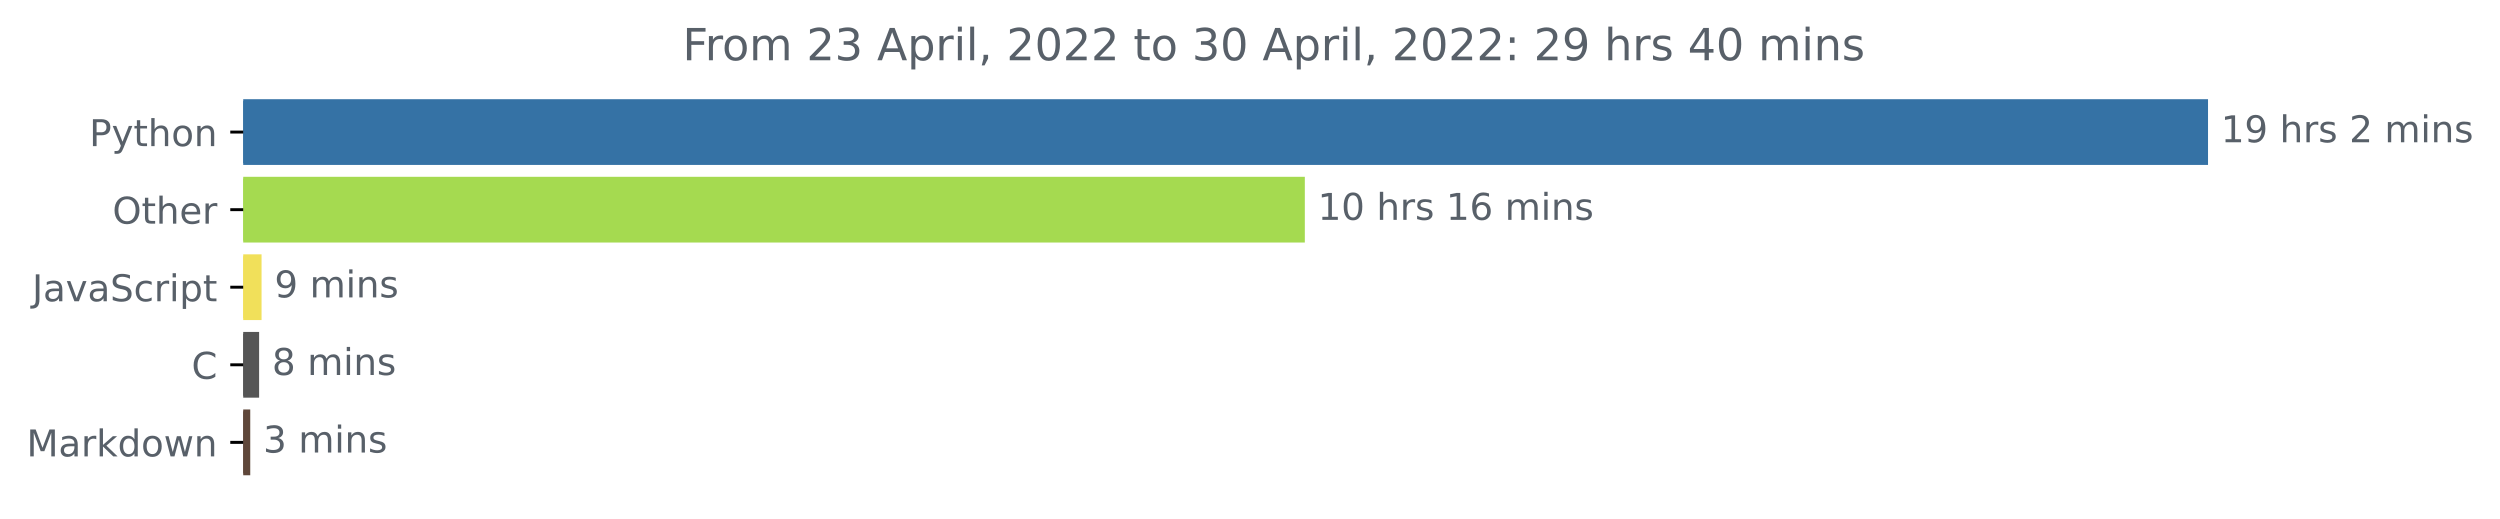
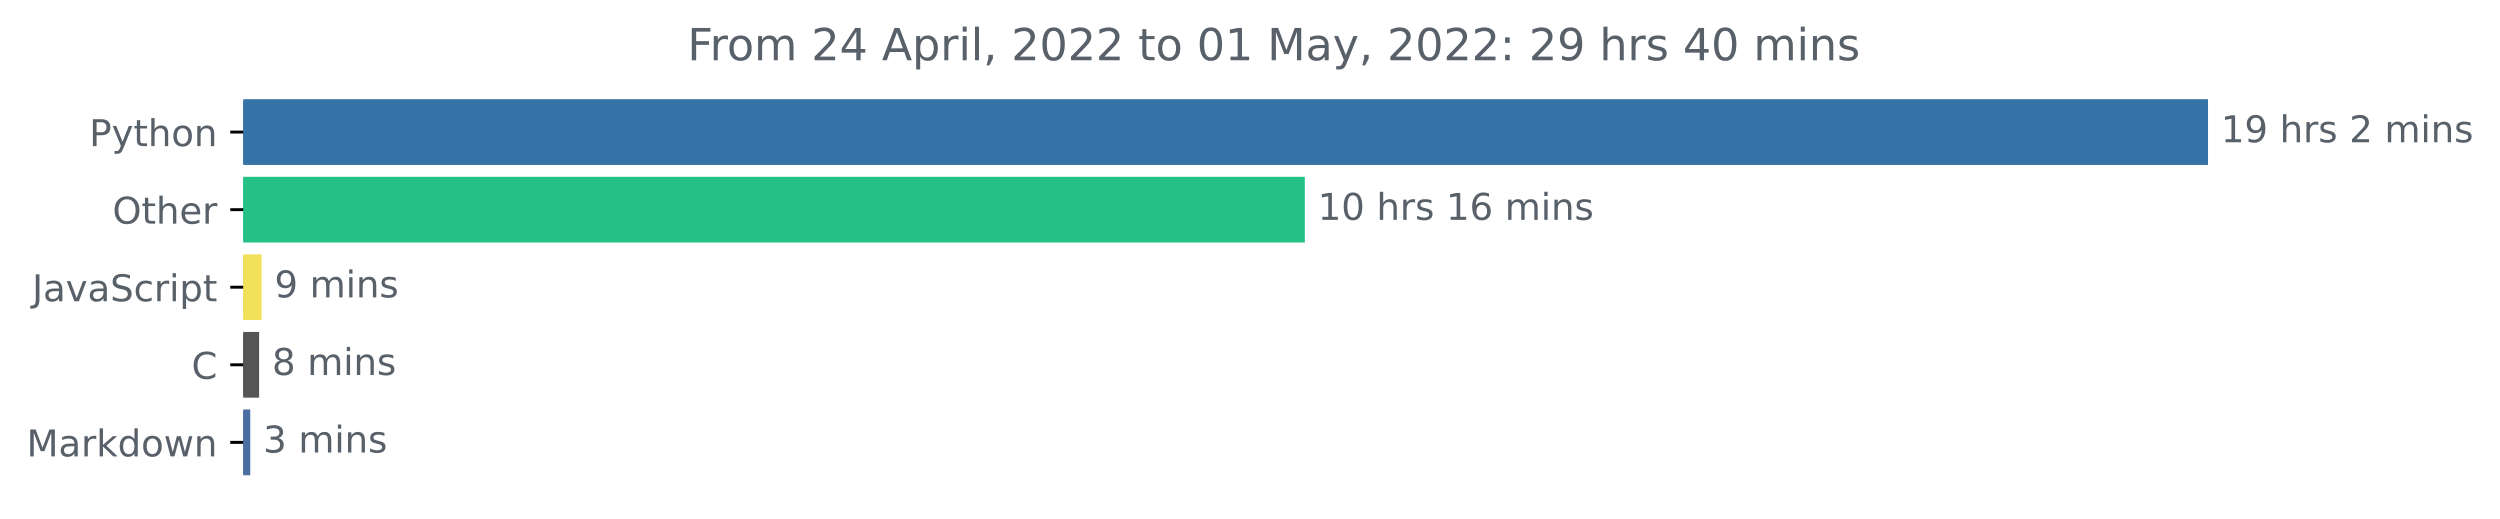
<svg xmlns="http://www.w3.org/2000/svg" xmlns:xlink="http://www.w3.org/1999/xlink" width="676.815pt" height="140.398pt" viewBox="0 0 676.815 140.398" version="1.1">
  <defs>
    <style type="text/css">*{stroke-linejoin: round; stroke-linecap: butt}</style>
  </defs>
  <g id="figure_1">
    <g id="patch_1">
      <path d="M 0 140.398  L 676.815 140.398  L 676.815 0  L 0 0  L 0 140.398  z " style="fill: none" />
    </g>
    <g id="axes_1">
      <g id="patch_2">
-         <path d="M 65.841 27.358  L 597.269 27.358  L 597.269 44.158  L 65.841 44.158  z " clip-path="url(#p742fa09c9b)" style="fill: #3572a5; stroke: #3572a5; stroke-linejoin: miter" />
+         <path d="M 65.841 27.358  L 597.269 27.358  L 597.269 44.158  L 65.841 44.158  z " clip-path="url(#p7bf6bc6663)" style="fill: #3572a5; stroke: #3572a5; stroke-linejoin: miter" />
      </g>
      <g id="patch_3">
-         <path d="M 65.841 48.358  L 352.752 48.358  L 352.752 65.158  L 65.841 65.158  z " clip-path="url(#p742fa09c9b)" style="fill: #a5da50; stroke: #a5da50; stroke-linejoin: miter" />
+         <path d="M 65.841 48.358  L 352.752 48.358  L 352.752 65.158  L 65.841 65.158  z " clip-path="url(#p7bf6bc6663)" style="fill: #26c184; stroke: #26c184; stroke-linejoin: miter" />
      </g>
      <g id="patch_4">
-         <path d="M 65.841 69.358  L 70.312 69.358  L 70.312 86.158  L 65.841 86.158  z " clip-path="url(#p742fa09c9b)" style="fill: #f1e05a; stroke: #f1e05a; stroke-linejoin: miter" />
+         <path d="M 65.841 69.358  L 70.312 69.358  L 70.312 86.158  L 65.841 86.158  z " clip-path="url(#p7bf6bc6663)" style="fill: #f1e05a; stroke: #f1e05a; stroke-linejoin: miter" />
      </g>
      <g id="patch_5">
-         <path d="M 65.841 90.358  L 69.65 90.358  L 69.65 107.158  L 65.841 107.158  z " clip-path="url(#p742fa09c9b)" style="fill: #555555; stroke: #555555; stroke-linejoin: miter" />
+         <path d="M 65.841 90.358  L 69.65 90.358  L 69.65 107.158  L 65.841 107.158  z " clip-path="url(#p7bf6bc6663)" style="fill: #555555; stroke: #555555; stroke-linejoin: miter" />
      </g>
      <g id="patch_6">
-         <path d="M 65.841 111.358  L 67.248 111.358  L 67.248 128.158  L 65.841 128.158  z " clip-path="url(#p742fa09c9b)" style="fill: #5f473a; stroke: #5f473a; stroke-linejoin: miter" />
+         <path d="M 65.841 111.358  L 67.248 111.358  L 67.248 128.158  L 65.841 128.158  z " clip-path="url(#p7bf6bc6663)" style="fill: #4b6ea3; stroke: #4b6ea3; stroke-linejoin: miter" />
      </g>
      <g id="matplotlib.axis_1" />
      <g id="matplotlib.axis_2">
        <g id="ytick_1">
          <g id="line2d_1">
            <defs>
-               <path id="m7ab286c2e9" d="M 0 0  L -3.5 0  " style="stroke: #000000; stroke-width: 0.8" />
+               <path id="m864b88e0da" d="M 0 0  L -3.5 0  " style="stroke: #000000; stroke-width: 0.8" />
            </defs>
            <g>
-               <use xlink:href="#m7ab286c2e9" x="65.841" y="35.758" style="stroke: #000000; stroke-width: 0.8" />
+               <use xlink:href="#m864b88e0da" x="65.841" y="35.758" style="stroke: #000000; stroke-width: 0.8" />
            </g>
          </g>
          <g id="text_1">
            <g style="fill: #586069" transform="translate(24.17813 39.55734)scale(0.1 -0.1)">
              <defs>
                <path id="DejaVuSans-50" d="M 1259 4147  L 1259 2394  L 2053 2394  Q 2494 2394 2734 2622  Q 2975 2850 2975 3272  Q 2975 3691 2734 3919  Q 2494 4147 2053 4147  L 1259 4147  z M 628 4666  L 2053 4666  Q 2838 4666 3239 4311  Q 3641 3956 3641 3272  Q 3641 2581 3239 2228  Q 2838 1875 2053 1875  L 1259 1875  L 1259 0  L 628 0  L 628 4666  z " transform="scale(0.015625)" />
                <path id="DejaVuSans-79" d="M 2059 -325  Q 1816 -950 1584 -1140  Q 1353 -1331 966 -1331  L 506 -1331  L 506 -850  L 844 -850  Q 1081 -850 1212 -737  Q 1344 -625 1503 -206  L 1606 56  L 191 3500  L 800 3500  L 1894 763  L 2988 3500  L 3597 3500  L 2059 -325  z " transform="scale(0.015625)" />
                <path id="DejaVuSans-74" d="M 1172 4494  L 1172 3500  L 2356 3500  L 2356 3053  L 1172 3053  L 1172 1153  Q 1172 725 1289 603  Q 1406 481 1766 481  L 2356 481  L 2356 0  L 1766 0  Q 1100 0 847 248  Q 594 497 594 1153  L 594 3053  L 172 3053  L 172 3500  L 594 3500  L 594 4494  L 1172 4494  z " transform="scale(0.015625)" />
                <path id="DejaVuSans-68" d="M 3513 2113  L 3513 0  L 2938 0  L 2938 2094  Q 2938 2591 2744 2837  Q 2550 3084 2163 3084  Q 1697 3084 1428 2787  Q 1159 2491 1159 1978  L 1159 0  L 581 0  L 581 4863  L 1159 4863  L 1159 2956  Q 1366 3272 1645 3428  Q 1925 3584 2291 3584  Q 2894 3584 3203 3211  Q 3513 2838 3513 2113  z " transform="scale(0.015625)" />
                <path id="DejaVuSans-6f" d="M 1959 3097  Q 1497 3097 1228 2736  Q 959 2375 959 1747  Q 959 1119 1226 758  Q 1494 397 1959 397  Q 2419 397 2687 759  Q 2956 1122 2956 1747  Q 2956 2369 2687 2733  Q 2419 3097 1959 3097  z M 1959 3584  Q 2709 3584 3137 3096  Q 3566 2609 3566 1747  Q 3566 888 3137 398  Q 2709 -91 1959 -91  Q 1206 -91 779 398  Q 353 888 353 1747  Q 353 2609 779 3096  Q 1206 3584 1959 3584  z " transform="scale(0.015625)" />
                <path id="DejaVuSans-6e" d="M 3513 2113  L 3513 0  L 2938 0  L 2938 2094  Q 2938 2591 2744 2837  Q 2550 3084 2163 3084  Q 1697 3084 1428 2787  Q 1159 2491 1159 1978  L 1159 0  L 581 0  L 581 3500  L 1159 3500  L 1159 2956  Q 1366 3272 1645 3428  Q 1925 3584 2291 3584  Q 2894 3584 3203 3211  Q 3513 2838 3513 2113  z " transform="scale(0.015625)" />
              </defs>
              <use xlink:href="#DejaVuSans-50" />
              <use xlink:href="#DejaVuSans-79" x="60.303" />
              <use xlink:href="#DejaVuSans-74" x="119.482" />
              <use xlink:href="#DejaVuSans-68" x="158.691" />
              <use xlink:href="#DejaVuSans-6f" x="222.07" />
              <use xlink:href="#DejaVuSans-6e" x="283.252" />
            </g>
          </g>
        </g>
        <g id="ytick_2">
          <g id="line2d_2">
            <g>
-               <use xlink:href="#m7ab286c2e9" x="65.841" y="56.758" style="stroke: #000000; stroke-width: 0.8" />
+               <use xlink:href="#m864b88e0da" x="65.841" y="56.758" style="stroke: #000000; stroke-width: 0.8" />
            </g>
          </g>
          <g id="text_2">
            <g style="fill: #586069" transform="translate(30.44687 60.55734)scale(0.1 -0.1)">
              <defs>
                <path id="DejaVuSans-4f" d="M 2522 4238  Q 1834 4238 1429 3725  Q 1025 3213 1025 2328  Q 1025 1447 1429 934  Q 1834 422 2522 422  Q 3209 422 3611 934  Q 4013 1447 4013 2328  Q 4013 3213 3611 3725  Q 3209 4238 2522 4238  z M 2522 4750  Q 3503 4750 4090 4092  Q 4678 3434 4678 2328  Q 4678 1225 4090 567  Q 3503 -91 2522 -91  Q 1538 -91 948 565  Q 359 1222 359 2328  Q 359 3434 948 4092  Q 1538 4750 2522 4750  z " transform="scale(0.015625)" />
                <path id="DejaVuSans-65" d="M 3597 1894  L 3597 1613  L 953 1613  Q 991 1019 1311 708  Q 1631 397 2203 397  Q 2534 397 2845 478  Q 3156 559 3463 722  L 3463 178  Q 3153 47 2828 -22  Q 2503 -91 2169 -91  Q 1331 -91 842 396  Q 353 884 353 1716  Q 353 2575 817 3079  Q 1281 3584 2069 3584  Q 2775 3584 3186 3129  Q 3597 2675 3597 1894  z M 3022 2063  Q 3016 2534 2758 2815  Q 2500 3097 2075 3097  Q 1594 3097 1305 2825  Q 1016 2553 972 2059  L 3022 2063  z " transform="scale(0.015625)" />
                <path id="DejaVuSans-72" d="M 2631 2963  Q 2534 3019 2420 3045  Q 2306 3072 2169 3072  Q 1681 3072 1420 2755  Q 1159 2438 1159 1844  L 1159 0  L 581 0  L 581 3500  L 1159 3500  L 1159 2956  Q 1341 3275 1631 3429  Q 1922 3584 2338 3584  Q 2397 3584 2469 3576  Q 2541 3569 2628 3553  L 2631 2963  z " transform="scale(0.015625)" />
              </defs>
              <use xlink:href="#DejaVuSans-4f" />
              <use xlink:href="#DejaVuSans-74" x="78.711" />
              <use xlink:href="#DejaVuSans-68" x="117.92" />
              <use xlink:href="#DejaVuSans-65" x="181.299" />
              <use xlink:href="#DejaVuSans-72" x="242.822" />
            </g>
          </g>
        </g>
        <g id="ytick_3">
          <g id="line2d_3">
            <g>
-               <use xlink:href="#m7ab286c2e9" x="65.841" y="77.758" style="stroke: #000000; stroke-width: 0.8" />
+               <use xlink:href="#m864b88e0da" x="65.841" y="77.758" style="stroke: #000000; stroke-width: 0.8" />
            </g>
          </g>
          <g id="text_3">
            <g style="fill: #586069" transform="translate(8.710938 81.55734)scale(0.1 -0.1)">
              <defs>
                <path id="DejaVuSans-4a" d="M 628 4666  L 1259 4666  L 1259 325  Q 1259 -519 939 -900  Q 619 -1281 -91 -1281  L -331 -1281  L -331 -750  L -134 -750  Q 284 -750 456 -515  Q 628 -281 628 325  L 628 4666  z " transform="scale(0.015625)" />
                <path id="DejaVuSans-61" d="M 2194 1759  Q 1497 1759 1228 1600  Q 959 1441 959 1056  Q 959 750 1161 570  Q 1363 391 1709 391  Q 2188 391 2477 730  Q 2766 1069 2766 1631  L 2766 1759  L 2194 1759  z M 3341 1997  L 3341 0  L 2766 0  L 2766 531  Q 2569 213 2275 61  Q 1981 -91 1556 -91  Q 1019 -91 701 211  Q 384 513 384 1019  Q 384 1609 779 1909  Q 1175 2209 1959 2209  L 2766 2209  L 2766 2266  Q 2766 2663 2505 2880  Q 2244 3097 1772 3097  Q 1472 3097 1187 3025  Q 903 2953 641 2809  L 641 3341  Q 956 3463 1253 3523  Q 1550 3584 1831 3584  Q 2591 3584 2966 3190  Q 3341 2797 3341 1997  z " transform="scale(0.015625)" />
                <path id="DejaVuSans-76" d="M 191 3500  L 800 3500  L 1894 563  L 2988 3500  L 3597 3500  L 2284 0  L 1503 0  L 191 3500  z " transform="scale(0.015625)" />
                <path id="DejaVuSans-53" d="M 3425 4513  L 3425 3897  Q 3066 4069 2747 4153  Q 2428 4238 2131 4238  Q 1616 4238 1336 4038  Q 1056 3838 1056 3469  Q 1056 3159 1242 3001  Q 1428 2844 1947 2747  L 2328 2669  Q 3034 2534 3370 2195  Q 3706 1856 3706 1288  Q 3706 609 3251 259  Q 2797 -91 1919 -91  Q 1588 -91 1214 -16  Q 841 59 441 206  L 441 856  Q 825 641 1194 531  Q 1563 422 1919 422  Q 2459 422 2753 634  Q 3047 847 3047 1241  Q 3047 1584 2836 1778  Q 2625 1972 2144 2069  L 1759 2144  Q 1053 2284 737 2584  Q 422 2884 422 3419  Q 422 4038 858 4394  Q 1294 4750 2059 4750  Q 2388 4750 2728 4690  Q 3069 4631 3425 4513  z " transform="scale(0.015625)" />
                <path id="DejaVuSans-63" d="M 3122 3366  L 3122 2828  Q 2878 2963 2633 3030  Q 2388 3097 2138 3097  Q 1578 3097 1268 2742  Q 959 2388 959 1747  Q 959 1106 1268 751  Q 1578 397 2138 397  Q 2388 397 2633 464  Q 2878 531 3122 666  L 3122 134  Q 2881 22 2623 -34  Q 2366 -91 2075 -91  Q 1284 -91 818 406  Q 353 903 353 1747  Q 353 2603 823 3093  Q 1294 3584 2113 3584  Q 2378 3584 2631 3529  Q 2884 3475 3122 3366  z " transform="scale(0.015625)" />
                <path id="DejaVuSans-69" d="M 603 3500  L 1178 3500  L 1178 0  L 603 0  L 603 3500  z M 603 4863  L 1178 4863  L 1178 4134  L 603 4134  L 603 4863  z " transform="scale(0.015625)" />
                <path id="DejaVuSans-70" d="M 1159 525  L 1159 -1331  L 581 -1331  L 581 3500  L 1159 3500  L 1159 2969  Q 1341 3281 1617 3432  Q 1894 3584 2278 3584  Q 2916 3584 3314 3078  Q 3713 2572 3713 1747  Q 3713 922 3314 415  Q 2916 -91 2278 -91  Q 1894 -91 1617 61  Q 1341 213 1159 525  z M 3116 1747  Q 3116 2381 2855 2742  Q 2594 3103 2138 3103  Q 1681 3103 1420 2742  Q 1159 2381 1159 1747  Q 1159 1113 1420 752  Q 1681 391 2138 391  Q 2594 391 2855 752  Q 3116 1113 3116 1747  z " transform="scale(0.015625)" />
              </defs>
              <use xlink:href="#DejaVuSans-4a" />
              <use xlink:href="#DejaVuSans-61" x="29.492" />
              <use xlink:href="#DejaVuSans-76" x="90.771" />
              <use xlink:href="#DejaVuSans-61" x="149.951" />
              <use xlink:href="#DejaVuSans-53" x="211.23" />
              <use xlink:href="#DejaVuSans-63" x="274.707" />
              <use xlink:href="#DejaVuSans-72" x="329.688" />
              <use xlink:href="#DejaVuSans-69" x="370.801" />
              <use xlink:href="#DejaVuSans-70" x="398.584" />
              <use xlink:href="#DejaVuSans-74" x="462.061" />
            </g>
          </g>
        </g>
        <g id="ytick_4">
          <g id="line2d_4">
            <g>
-               <use xlink:href="#m7ab286c2e9" x="65.841" y="98.758" style="stroke: #000000; stroke-width: 0.8" />
+               <use xlink:href="#m864b88e0da" x="65.841" y="98.758" style="stroke: #000000; stroke-width: 0.8" />
            </g>
          </g>
          <g id="text_4">
            <g style="fill: #586069" transform="translate(51.85781 102.5573)scale(0.1 -0.1)">
              <defs>
                <path id="DejaVuSans-43" d="M 4122 4306  L 4122 3641  Q 3803 3938 3442 4084  Q 3081 4231 2675 4231  Q 1875 4231 1450 3742  Q 1025 3253 1025 2328  Q 1025 1406 1450 917  Q 1875 428 2675 428  Q 3081 428 3442 575  Q 3803 722 4122 1019  L 4122 359  Q 3791 134 3420 21  Q 3050 -91 2638 -91  Q 1578 -91 968 557  Q 359 1206 359 2328  Q 359 3453 968 4101  Q 1578 4750 2638 4750  Q 3056 4750 3426 4639  Q 3797 4528 4122 4306  z " transform="scale(0.015625)" />
              </defs>
              <use xlink:href="#DejaVuSans-43" />
            </g>
          </g>
        </g>
        <g id="ytick_5">
          <g id="line2d_5">
            <g>
-               <use xlink:href="#m7ab286c2e9" x="65.841" y="119.758" style="stroke: #000000; stroke-width: 0.8" />
+               <use xlink:href="#m864b88e0da" x="65.841" y="119.758" style="stroke: #000000; stroke-width: 0.8" />
            </g>
          </g>
          <g id="text_5">
            <g style="fill: #586069" transform="translate(7.2 123.5573)scale(0.1 -0.1)">
              <defs>
                <path id="DejaVuSans-4d" d="M 628 4666  L 1569 4666  L 2759 1491  L 3956 4666  L 4897 4666  L 4897 0  L 4281 0  L 4281 4097  L 3078 897  L 2444 897  L 1241 4097  L 1241 0  L 628 0  L 628 4666  z " transform="scale(0.015625)" />
                <path id="DejaVuSans-6b" d="M 581 4863  L 1159 4863  L 1159 1991  L 2875 3500  L 3609 3500  L 1753 1863  L 3688 0  L 2938 0  L 1159 1709  L 1159 0  L 581 0  L 581 4863  z " transform="scale(0.015625)" />
                <path id="DejaVuSans-64" d="M 2906 2969  L 2906 4863  L 3481 4863  L 3481 0  L 2906 0  L 2906 525  Q 2725 213 2448 61  Q 2172 -91 1784 -91  Q 1150 -91 751 415  Q 353 922 353 1747  Q 353 2572 751 3078  Q 1150 3584 1784 3584  Q 2172 3584 2448 3432  Q 2725 3281 2906 2969  z M 947 1747  Q 947 1113 1208 752  Q 1469 391 1925 391  Q 2381 391 2643 752  Q 2906 1113 2906 1747  Q 2906 2381 2643 2742  Q 2381 3103 1925 3103  Q 1469 3103 1208 2742  Q 947 2381 947 1747  z " transform="scale(0.015625)" />
                <path id="DejaVuSans-77" d="M 269 3500  L 844 3500  L 1563 769  L 2278 3500  L 2956 3500  L 3675 769  L 4391 3500  L 4966 3500  L 4050 0  L 3372 0  L 2619 2869  L 1863 0  L 1184 0  L 269 3500  z " transform="scale(0.015625)" />
              </defs>
              <use xlink:href="#DejaVuSans-4d" />
              <use xlink:href="#DejaVuSans-61" x="86.279" />
              <use xlink:href="#DejaVuSans-72" x="147.559" />
              <use xlink:href="#DejaVuSans-6b" x="188.672" />
              <use xlink:href="#DejaVuSans-64" x="246.582" />
              <use xlink:href="#DejaVuSans-6f" x="310.059" />
              <use xlink:href="#DejaVuSans-77" x="371.24" />
              <use xlink:href="#DejaVuSans-6e" x="453.027" />
            </g>
          </g>
        </g>
      </g>
      <g id="text_6">
        <g style="fill: #586069" transform="translate(601.2692 38.5175)scale(0.1 -0.1)">
          <defs>
            <path id="DejaVuSans-31" d="M 794 531  L 1825 531  L 1825 4091  L 703 3866  L 703 4441  L 1819 4666  L 2450 4666  L 2450 531  L 3481 531  L 3481 0  L 794 0  L 794 531  z " transform="scale(0.015625)" />
            <path id="DejaVuSans-39" d="M 703 97  L 703 672  Q 941 559 1184 500  Q 1428 441 1663 441  Q 2288 441 2617 861  Q 2947 1281 2994 2138  Q 2813 1869 2534 1725  Q 2256 1581 1919 1581  Q 1219 1581 811 2004  Q 403 2428 403 3163  Q 403 3881 828 4315  Q 1253 4750 1959 4750  Q 2769 4750 3195 4129  Q 3622 3509 3622 2328  Q 3622 1225 3098 567  Q 2575 -91 1691 -91  Q 1453 -91 1209 -44  Q 966 3 703 97  z M 1959 2075  Q 2384 2075 2632 2365  Q 2881 2656 2881 3163  Q 2881 3666 2632 3958  Q 2384 4250 1959 4250  Q 1534 4250 1286 3958  Q 1038 3666 1038 3163  Q 1038 2656 1286 2365  Q 1534 2075 1959 2075  z " transform="scale(0.015625)" />
            <path id="DejaVuSans-20" transform="scale(0.015625)" />
            <path id="DejaVuSans-73" d="M 2834 3397  L 2834 2853  Q 2591 2978 2328 3040  Q 2066 3103 1784 3103  Q 1356 3103 1142 2972  Q 928 2841 928 2578  Q 928 2378 1081 2264  Q 1234 2150 1697 2047  L 1894 2003  Q 2506 1872 2764 1633  Q 3022 1394 3022 966  Q 3022 478 2636 193  Q 2250 -91 1575 -91  Q 1294 -91 989 -36  Q 684 19 347 128  L 347 722  Q 666 556 975 473  Q 1284 391 1588 391  Q 1994 391 2212 530  Q 2431 669 2431 922  Q 2431 1156 2273 1281  Q 2116 1406 1581 1522  L 1381 1569  Q 847 1681 609 1914  Q 372 2147 372 2553  Q 372 3047 722 3315  Q 1072 3584 1716 3584  Q 2034 3584 2315 3537  Q 2597 3491 2834 3397  z " transform="scale(0.015625)" />
            <path id="DejaVuSans-32" d="M 1228 531  L 3431 531  L 3431 0  L 469 0  L 469 531  Q 828 903 1448 1529  Q 2069 2156 2228 2338  Q 2531 2678 2651 2914  Q 2772 3150 2772 3378  Q 2772 3750 2511 3984  Q 2250 4219 1831 4219  Q 1534 4219 1204 4116  Q 875 4013 500 3803  L 500 4441  Q 881 4594 1212 4672  Q 1544 4750 1819 4750  Q 2544 4750 2975 4387  Q 3406 4025 3406 3419  Q 3406 3131 3298 2873  Q 3191 2616 2906 2266  Q 2828 2175 2409 1742  Q 1991 1309 1228 531  z " transform="scale(0.015625)" />
            <path id="DejaVuSans-6d" d="M 3328 2828  Q 3544 3216 3844 3400  Q 4144 3584 4550 3584  Q 5097 3584 5394 3201  Q 5691 2819 5691 2113  L 5691 0  L 5113 0  L 5113 2094  Q 5113 2597 4934 2840  Q 4756 3084 4391 3084  Q 3944 3084 3684 2787  Q 3425 2491 3425 1978  L 3425 0  L 2847 0  L 2847 2094  Q 2847 2600 2669 2842  Q 2491 3084 2119 3084  Q 1678 3084 1418 2786  Q 1159 2488 1159 1978  L 1159 0  L 581 0  L 581 3500  L 1159 3500  L 1159 2956  Q 1356 3278 1631 3431  Q 1906 3584 2284 3584  Q 2666 3584 2933 3390  Q 3200 3197 3328 2828  z " transform="scale(0.015625)" />
          </defs>
          <use xlink:href="#DejaVuSans-31" />
          <use xlink:href="#DejaVuSans-39" x="63.623" />
          <use xlink:href="#DejaVuSans-20" x="127.246" />
          <use xlink:href="#DejaVuSans-68" x="159.033" />
          <use xlink:href="#DejaVuSans-72" x="222.412" />
          <use xlink:href="#DejaVuSans-73" x="263.525" />
          <use xlink:href="#DejaVuSans-20" x="315.625" />
          <use xlink:href="#DejaVuSans-32" x="347.412" />
          <use xlink:href="#DejaVuSans-20" x="411.035" />
          <use xlink:href="#DejaVuSans-6d" x="442.822" />
          <use xlink:href="#DejaVuSans-69" x="540.234" />
          <use xlink:href="#DejaVuSans-6e" x="568.018" />
          <use xlink:href="#DejaVuSans-73" x="631.396" />
        </g>
      </g>
      <g id="text_7">
        <g style="fill: #586069" transform="translate(356.7524 59.5175)scale(0.1 -0.1)">
          <defs>
            <path id="DejaVuSans-30" d="M 2034 4250  Q 1547 4250 1301 3770  Q 1056 3291 1056 2328  Q 1056 1369 1301 889  Q 1547 409 2034 409  Q 2525 409 2770 889  Q 3016 1369 3016 2328  Q 3016 3291 2770 3770  Q 2525 4250 2034 4250  z M 2034 4750  Q 2819 4750 3233 4129  Q 3647 3509 3647 2328  Q 3647 1150 3233 529  Q 2819 -91 2034 -91  Q 1250 -91 836 529  Q 422 1150 422 2328  Q 422 3509 836 4129  Q 1250 4750 2034 4750  z " transform="scale(0.015625)" />
            <path id="DejaVuSans-36" d="M 2113 2584  Q 1688 2584 1439 2293  Q 1191 2003 1191 1497  Q 1191 994 1439 701  Q 1688 409 2113 409  Q 2538 409 2786 701  Q 3034 994 3034 1497  Q 3034 2003 2786 2293  Q 2538 2584 2113 2584  z M 3366 4563  L 3366 3988  Q 3128 4100 2886 4159  Q 2644 4219 2406 4219  Q 1781 4219 1451 3797  Q 1122 3375 1075 2522  Q 1259 2794 1537 2939  Q 1816 3084 2150 3084  Q 2853 3084 3261 2657  Q 3669 2231 3669 1497  Q 3669 778 3244 343  Q 2819 -91 2113 -91  Q 1303 -91 875 529  Q 447 1150 447 2328  Q 447 3434 972 4092  Q 1497 4750 2381 4750  Q 2619 4750 2861 4703  Q 3103 4656 3366 4563  z " transform="scale(0.015625)" />
          </defs>
          <use xlink:href="#DejaVuSans-31" />
          <use xlink:href="#DejaVuSans-30" x="63.623" />
          <use xlink:href="#DejaVuSans-20" x="127.246" />
          <use xlink:href="#DejaVuSans-68" x="159.033" />
          <use xlink:href="#DejaVuSans-72" x="222.412" />
          <use xlink:href="#DejaVuSans-73" x="263.525" />
          <use xlink:href="#DejaVuSans-20" x="315.625" />
          <use xlink:href="#DejaVuSans-31" x="347.412" />
          <use xlink:href="#DejaVuSans-36" x="411.035" />
          <use xlink:href="#DejaVuSans-20" x="474.658" />
          <use xlink:href="#DejaVuSans-6d" x="506.445" />
          <use xlink:href="#DejaVuSans-69" x="603.857" />
          <use xlink:href="#DejaVuSans-6e" x="631.641" />
          <use xlink:href="#DejaVuSans-73" x="695.02" />
        </g>
      </g>
      <g id="text_8">
        <g style="fill: #586069" transform="translate(74.31198 80.5175)scale(0.1 -0.1)">
          <use xlink:href="#DejaVuSans-39" />
          <use xlink:href="#DejaVuSans-20" x="63.623" />
          <use xlink:href="#DejaVuSans-6d" x="95.41" />
          <use xlink:href="#DejaVuSans-69" x="192.822" />
          <use xlink:href="#DejaVuSans-6e" x="220.605" />
          <use xlink:href="#DejaVuSans-73" x="283.984" />
        </g>
      </g>
      <g id="text_9">
        <g style="fill: #586069" transform="translate(73.64956 101.5175)scale(0.1 -0.1)">
          <defs>
            <path id="DejaVuSans-38" d="M 2034 2216  Q 1584 2216 1326 1975  Q 1069 1734 1069 1313  Q 1069 891 1326 650  Q 1584 409 2034 409  Q 2484 409 2743 651  Q 3003 894 3003 1313  Q 3003 1734 2745 1975  Q 2488 2216 2034 2216  z M 1403 2484  Q 997 2584 770 2862  Q 544 3141 544 3541  Q 544 4100 942 4425  Q 1341 4750 2034 4750  Q 2731 4750 3128 4425  Q 3525 4100 3525 3541  Q 3525 3141 3298 2862  Q 3072 2584 2669 2484  Q 3125 2378 3379 2068  Q 3634 1759 3634 1313  Q 3634 634 3220 271  Q 2806 -91 2034 -91  Q 1263 -91 848 271  Q 434 634 434 1313  Q 434 1759 690 2068  Q 947 2378 1403 2484  z M 1172 3481  Q 1172 3119 1398 2916  Q 1625 2713 2034 2713  Q 2441 2713 2670 2916  Q 2900 3119 2900 3481  Q 2900 3844 2670 4047  Q 2441 4250 2034 4250  Q 1625 4250 1398 4047  Q 1172 3844 1172 3481  z " transform="scale(0.015625)" />
          </defs>
          <use xlink:href="#DejaVuSans-38" />
          <use xlink:href="#DejaVuSans-20" x="63.623" />
          <use xlink:href="#DejaVuSans-6d" x="95.41" />
          <use xlink:href="#DejaVuSans-69" x="192.822" />
          <use xlink:href="#DejaVuSans-6e" x="220.605" />
          <use xlink:href="#DejaVuSans-73" x="283.984" />
        </g>
      </g>
      <g id="text_10">
        <g style="fill: #586069" transform="translate(71.24827 122.5175)scale(0.1 -0.1)">
          <defs>
            <path id="DejaVuSans-33" d="M 2597 2516  Q 3050 2419 3304 2112  Q 3559 1806 3559 1356  Q 3559 666 3084 287  Q 2609 -91 1734 -91  Q 1441 -91 1130 -33  Q 819 25 488 141  L 488 750  Q 750 597 1062 519  Q 1375 441 1716 441  Q 2309 441 2620 675  Q 2931 909 2931 1356  Q 2931 1769 2642 2001  Q 2353 2234 1838 2234  L 1294 2234  L 1294 2753  L 1863 2753  Q 2328 2753 2575 2939  Q 2822 3125 2822 3475  Q 2822 3834 2567 4026  Q 2313 4219 1838 4219  Q 1578 4219 1281 4162  Q 984 4106 628 3988  L 628 4550  Q 988 4650 1302 4700  Q 1616 4750 1894 4750  Q 2613 4750 3031 4423  Q 3450 4097 3450 3541  Q 3450 3153 3228 2886  Q 3006 2619 2597 2516  z " transform="scale(0.015625)" />
          </defs>
          <use xlink:href="#DejaVuSans-33" />
          <use xlink:href="#DejaVuSans-20" x="63.623" />
          <use xlink:href="#DejaVuSans-6d" x="95.41" />
          <use xlink:href="#DejaVuSans-69" x="192.822" />
          <use xlink:href="#DejaVuSans-6e" x="220.605" />
          <use xlink:href="#DejaVuSans-73" x="283.984" />
        </g>
      </g>
      <g id="text_11">
-         <g style="fill: #586069" transform="translate(184.8019 16.31812)scale(0.12 -0.12)">
+         <g style="fill: #586069" transform="translate(186.1106 16.31812)scale(0.12 -0.12)">
          <defs>
            <path id="DejaVuSans-46" d="M 628 4666  L 3309 4666  L 3309 4134  L 1259 4134  L 1259 2759  L 3109 2759  L 3109 2228  L 1259 2228  L 1259 0  L 628 0  L 628 4666  z " transform="scale(0.015625)" />
+             <path id="DejaVuSans-34" d="M 2419 4116  L 825 1625  L 2419 1625  L 2419 4116  z M 2253 4666  L 3047 4666  L 3047 1625  L 3713 1625  L 3713 1100  L 3047 1100  L 3047 0  L 2419 0  L 2419 1100  L 313 1100  L 313 1709  L 2253 4666  z " transform="scale(0.015625)" />
            <path id="DejaVuSans-41" d="M 2188 4044  L 1331 1722  L 3047 1722  L 2188 4044  z M 1831 4666  L 2547 4666  L 4325 0  L 3669 0  L 3244 1197  L 1141 1197  L 716 0  L 50 0  L 1831 4666  z " transform="scale(0.015625)" />
            <path id="DejaVuSans-6c" d="M 603 4863  L 1178 4863  L 1178 0  L 603 0  L 603 4863  z " transform="scale(0.015625)" />
            <path id="DejaVuSans-2c" d="M 750 794  L 1409 794  L 1409 256  L 897 -744  L 494 -744  L 750 256  L 750 794  z " transform="scale(0.015625)" />
            <path id="DejaVuSans-3a" d="M 750 794  L 1409 794  L 1409 0  L 750 0  L 750 794  z M 750 3309  L 1409 3309  L 1409 2516  L 750 2516  L 750 3309  z " transform="scale(0.015625)" />
-             <path id="DejaVuSans-34" d="M 2419 4116  L 825 1625  L 2419 1625  L 2419 4116  z M 2253 4666  L 3047 4666  L 3047 1625  L 3713 1625  L 3713 1100  L 3047 1100  L 3047 0  L 2419 0  L 2419 1100  L 313 1100  L 313 1709  L 2253 4666  z " transform="scale(0.015625)" />
          </defs>
          <use xlink:href="#DejaVuSans-46" />
          <use xlink:href="#DejaVuSans-72" x="50.27" />
          <use xlink:href="#DejaVuSans-6f" x="89.133" />
          <use xlink:href="#DejaVuSans-6d" x="150.314" />
          <use xlink:href="#DejaVuSans-20" x="247.727" />
          <use xlink:href="#DejaVuSans-32" x="279.514" />
-           <use xlink:href="#DejaVuSans-33" x="343.137" />
+           <use xlink:href="#DejaVuSans-34" x="343.137" />
          <use xlink:href="#DejaVuSans-20" x="406.76" />
          <use xlink:href="#DejaVuSans-41" x="438.547" />
          <use xlink:href="#DejaVuSans-70" x="506.955" />
          <use xlink:href="#DejaVuSans-72" x="570.432" />
          <use xlink:href="#DejaVuSans-69" x="611.545" />
          <use xlink:href="#DejaVuSans-6c" x="639.328" />
          <use xlink:href="#DejaVuSans-2c" x="667.111" />
          <use xlink:href="#DejaVuSans-20" x="698.898" />
          <use xlink:href="#DejaVuSans-32" x="730.686" />
          <use xlink:href="#DejaVuSans-30" x="794.309" />
          <use xlink:href="#DejaVuSans-32" x="857.932" />
          <use xlink:href="#DejaVuSans-32" x="921.555" />
          <use xlink:href="#DejaVuSans-20" x="985.178" />
          <use xlink:href="#DejaVuSans-74" x="1016.965" />
          <use xlink:href="#DejaVuSans-6f" x="1056.174" />
          <use xlink:href="#DejaVuSans-20" x="1117.355" />
-           <use xlink:href="#DejaVuSans-33" x="1149.143" />
-           <use xlink:href="#DejaVuSans-30" x="1212.766" />
+           <use xlink:href="#DejaVuSans-30" x="1149.143" />
+           <use xlink:href="#DejaVuSans-31" x="1212.766" />
          <use xlink:href="#DejaVuSans-20" x="1276.389" />
-           <use xlink:href="#DejaVuSans-41" x="1308.176" />
-           <use xlink:href="#DejaVuSans-70" x="1376.584" />
-           <use xlink:href="#DejaVuSans-72" x="1440.061" />
-           <use xlink:href="#DejaVuSans-69" x="1481.174" />
-           <use xlink:href="#DejaVuSans-6c" x="1508.957" />
-           <use xlink:href="#DejaVuSans-2c" x="1536.74" />
-           <use xlink:href="#DejaVuSans-20" x="1568.527" />
-           <use xlink:href="#DejaVuSans-32" x="1600.314" />
-           <use xlink:href="#DejaVuSans-30" x="1663.938" />
-           <use xlink:href="#DejaVuSans-32" x="1727.561" />
-           <use xlink:href="#DejaVuSans-32" x="1791.184" />
-           <use xlink:href="#DejaVuSans-3a" x="1854.807" />
-           <use xlink:href="#DejaVuSans-20" x="1888.498" />
-           <use xlink:href="#DejaVuSans-32" x="1920.285" />
-           <use xlink:href="#DejaVuSans-39" x="1983.908" />
-           <use xlink:href="#DejaVuSans-20" x="2047.531" />
-           <use xlink:href="#DejaVuSans-68" x="2079.318" />
-           <use xlink:href="#DejaVuSans-72" x="2142.697" />
-           <use xlink:href="#DejaVuSans-73" x="2183.811" />
-           <use xlink:href="#DejaVuSans-20" x="2235.91" />
-           <use xlink:href="#DejaVuSans-34" x="2267.697" />
-           <use xlink:href="#DejaVuSans-30" x="2331.32" />
-           <use xlink:href="#DejaVuSans-20" x="2394.943" />
-           <use xlink:href="#DejaVuSans-6d" x="2426.73" />
-           <use xlink:href="#DejaVuSans-69" x="2524.143" />
-           <use xlink:href="#DejaVuSans-6e" x="2551.926" />
-           <use xlink:href="#DejaVuSans-73" x="2615.305" />
+           <use xlink:href="#DejaVuSans-4d" x="1308.176" />
+           <use xlink:href="#DejaVuSans-61" x="1394.455" />
+           <use xlink:href="#DejaVuSans-79" x="1455.734" />
+           <use xlink:href="#DejaVuSans-2c" x="1514.914" />
+           <use xlink:href="#DejaVuSans-20" x="1546.701" />
+           <use xlink:href="#DejaVuSans-32" x="1578.488" />
+           <use xlink:href="#DejaVuSans-30" x="1642.111" />
+           <use xlink:href="#DejaVuSans-32" x="1705.734" />
+           <use xlink:href="#DejaVuSans-32" x="1769.357" />
+           <use xlink:href="#DejaVuSans-3a" x="1832.98" />
+           <use xlink:href="#DejaVuSans-20" x="1866.672" />
+           <use xlink:href="#DejaVuSans-32" x="1898.459" />
+           <use xlink:href="#DejaVuSans-39" x="1962.082" />
+           <use xlink:href="#DejaVuSans-20" x="2025.705" />
+           <use xlink:href="#DejaVuSans-68" x="2057.492" />
+           <use xlink:href="#DejaVuSans-72" x="2120.871" />
+           <use xlink:href="#DejaVuSans-73" x="2161.984" />
+           <use xlink:href="#DejaVuSans-20" x="2214.084" />
+           <use xlink:href="#DejaVuSans-34" x="2245.871" />
+           <use xlink:href="#DejaVuSans-30" x="2309.494" />
+           <use xlink:href="#DejaVuSans-20" x="2373.117" />
+           <use xlink:href="#DejaVuSans-6d" x="2404.904" />
+           <use xlink:href="#DejaVuSans-69" x="2502.316" />
+           <use xlink:href="#DejaVuSans-6e" x="2530.1" />
+           <use xlink:href="#DejaVuSans-73" x="2593.479" />
        </g>
      </g>
    </g>
  </g>
  <defs>
-     <clipPath id="p742fa09c9b">
+     <clipPath id="p7bf6bc6663">
      <rect x="65.841" y="22.318" width="558" height="110.88" />
    </clipPath>
  </defs>
</svg>
